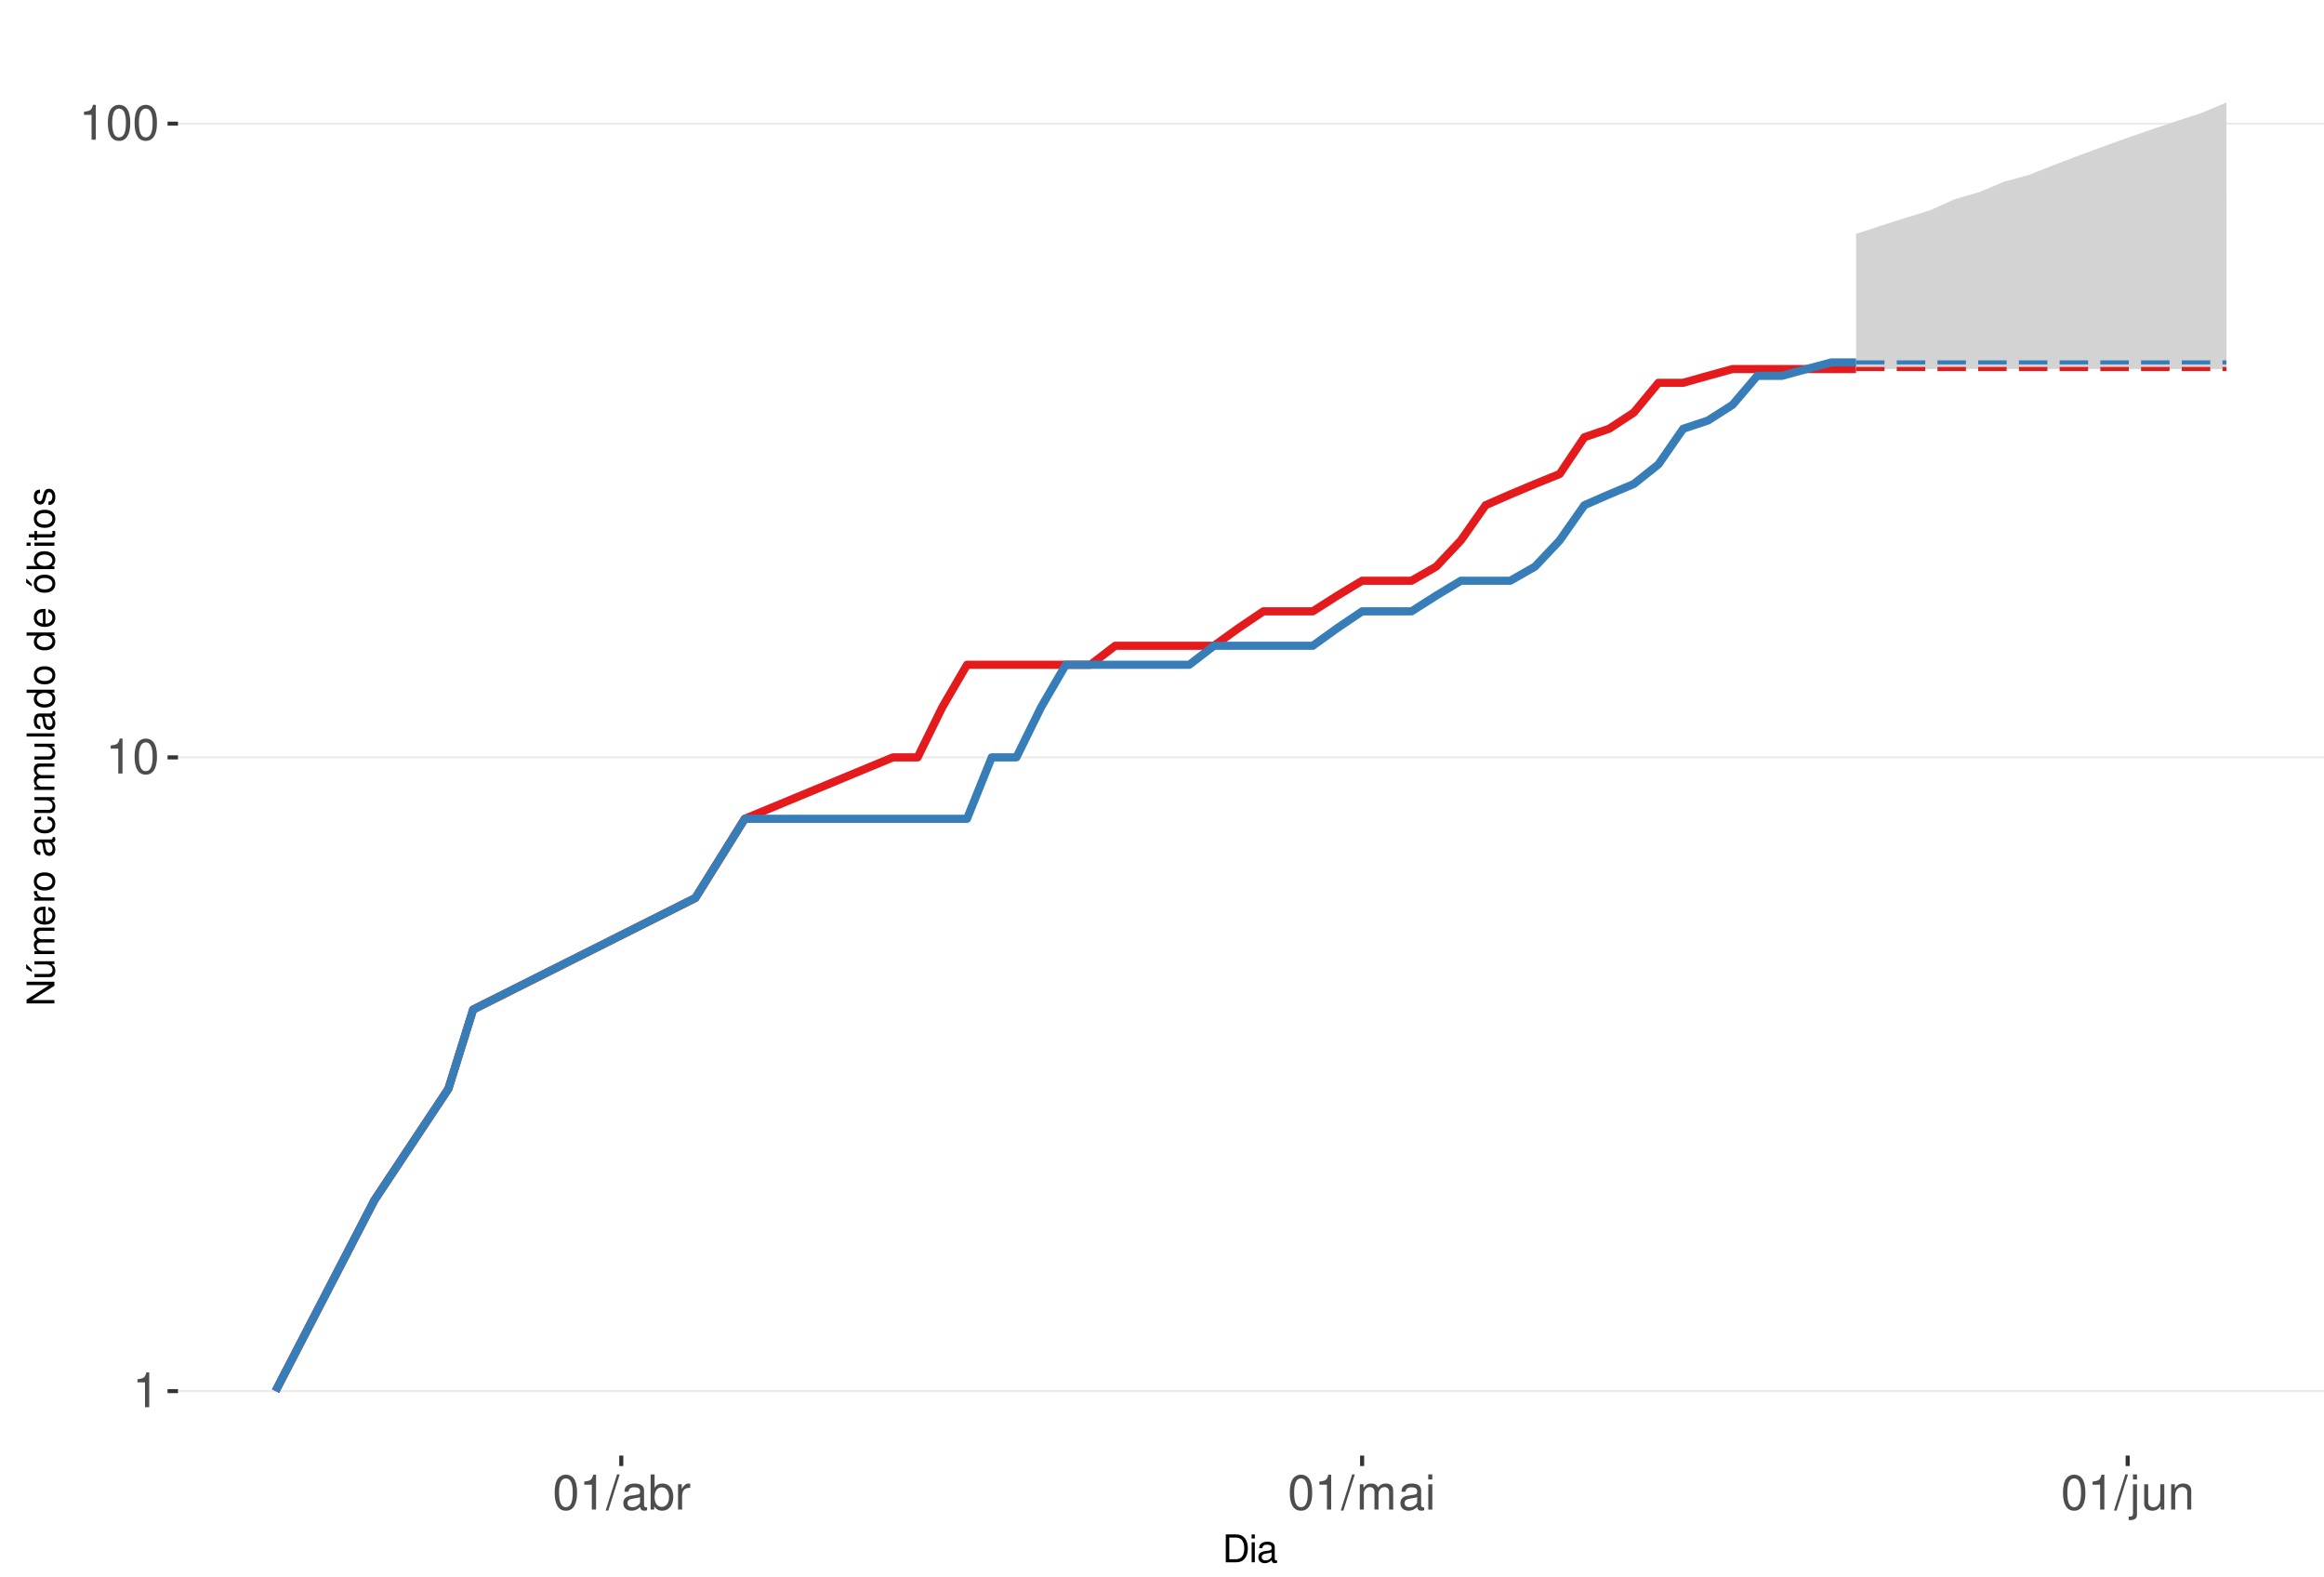
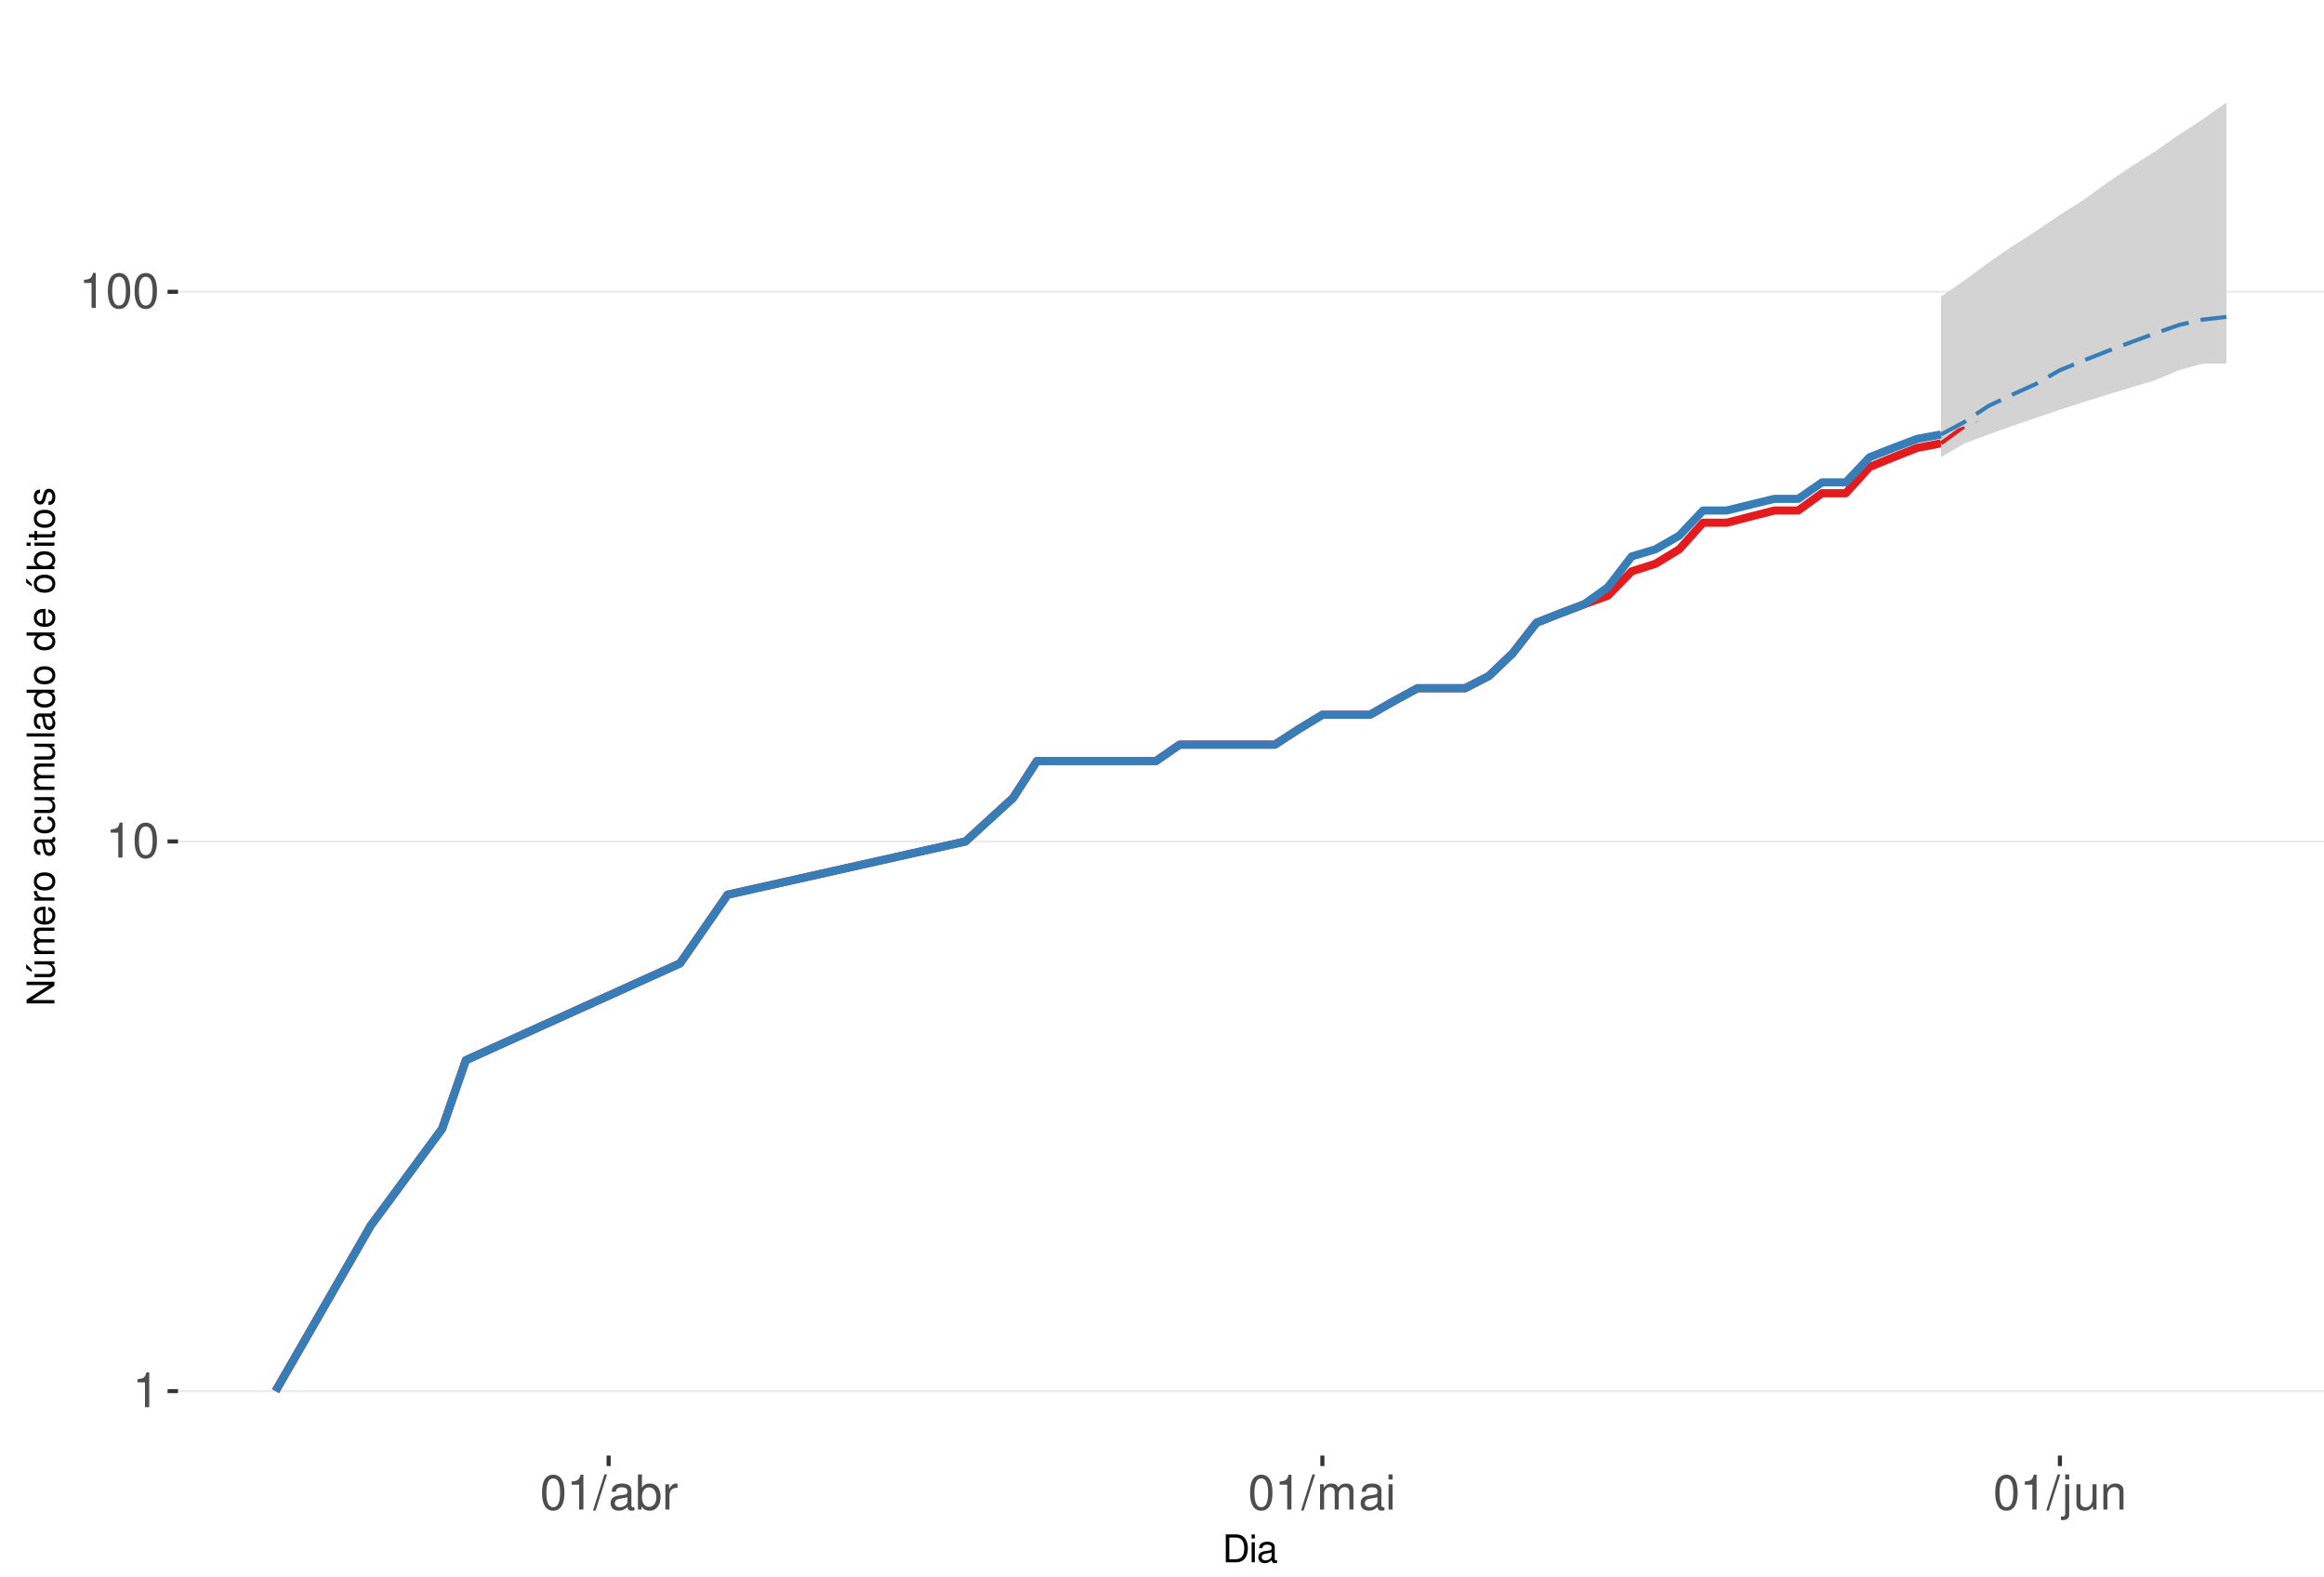
<svg xmlns="http://www.w3.org/2000/svg" xmlns:xlink="http://www.w3.org/1999/xlink" width="609pt" height="413pt" viewBox="0 0 609 413" version="1.1">
  <defs>
    <g>
      <symbol overflow="visible" id="glyph0-0">
        <path style="stroke:none;" d="" />
      </symbol>
      <symbol overflow="visible" id="glyph0-1">
        <path style="stroke:none;" d="M 3.281 -6.516 L 3.281 0 L 4.391 0 L 4.391 -9.156 L 3.656 -9.156 C 3.266 -7.75 3.016 -7.562 1.297 -7.328 L 1.297 -6.516 Z M 3.281 -6.516 " />
      </symbol>
      <symbol overflow="visible" id="glyph0-2">
        <path style="stroke:none;" d="M 3.484 -9.156 C 2.641 -9.156 1.891 -8.766 1.422 -8.156 C 0.828 -7.344 0.547 -6.125 0.547 -4.422 C 0.547 -1.344 1.562 0.297 3.484 0.297 C 5.375 0.297 6.422 -1.344 6.422 -4.359 C 6.422 -6.125 6.141 -7.312 5.547 -8.156 C 5.078 -8.781 4.328 -9.156 3.484 -9.156 Z M 3.484 -8.156 C 4.688 -8.156 5.281 -6.938 5.281 -4.453 C 5.281 -1.844 4.703 -0.625 3.453 -0.625 C 2.281 -0.625 1.688 -1.891 1.688 -4.422 C 1.688 -6.938 2.281 -8.156 3.484 -8.156 Z M 3.484 -8.156 " />
      </symbol>
      <symbol overflow="visible" id="glyph0-3">
        <path style="stroke:none;" d="M 2.891 -9.219 L -0.094 0.25 L 0.594 0.25 L 3.594 -9.219 Z M 2.891 -9.219 " />
      </symbol>
      <symbol overflow="visible" id="glyph0-4">
        <path style="stroke:none;" d="M 6.766 -0.625 C 6.656 -0.594 6.609 -0.594 6.547 -0.594 C 6.172 -0.594 5.969 -0.781 5.969 -1.109 L 5.969 -5.016 C 5.969 -6.188 5.109 -6.828 3.484 -6.828 C 2.5 -6.828 1.734 -6.547 1.281 -6.047 C 0.969 -5.703 0.844 -5.328 0.828 -4.672 L 1.891 -4.672 C 1.969 -5.484 2.453 -5.844 3.438 -5.844 C 4.406 -5.844 4.922 -5.5 4.922 -4.859 L 4.922 -4.578 C 4.906 -4.125 4.688 -3.969 3.828 -3.844 C 2.328 -3.656 2.094 -3.609 1.703 -3.438 C 0.922 -3.109 0.531 -2.531 0.531 -1.672 C 0.531 -0.469 1.359 0.297 2.703 0.297 C 3.547 0.297 4.219 0 4.969 -0.688 C 5.031 0 5.359 0.297 6.047 0.297 C 6.281 0.297 6.422 0.266 6.766 0.172 Z M 4.922 -2.094 C 4.922 -1.734 4.828 -1.516 4.5 -1.234 C 4.078 -0.828 3.562 -0.625 2.938 -0.625 C 2.109 -0.625 1.625 -1.031 1.625 -1.703 C 1.625 -2.391 2.094 -2.75 3.234 -2.906 C 4.359 -3.062 4.562 -3.109 4.922 -3.281 Z M 4.922 -2.094 " />
      </symbol>
      <symbol overflow="visible" id="glyph0-5">
        <path style="stroke:none;" d="M 0.688 -9.219 L 0.688 0 L 1.625 0 L 1.625 -0.844 C 2.141 -0.078 2.812 0.297 3.734 0.297 C 5.484 0.297 6.625 -1.141 6.625 -3.344 C 6.625 -5.5 5.547 -6.828 3.781 -6.828 C 2.875 -6.828 2.234 -6.484 1.734 -5.734 L 1.734 -9.219 Z M 3.578 -5.828 C 4.766 -5.828 5.516 -4.812 5.516 -3.234 C 5.516 -1.719 4.734 -0.703 3.578 -0.703 C 2.453 -0.703 1.734 -1.703 1.734 -3.266 C 1.734 -4.828 2.453 -5.828 3.578 -5.828 Z M 3.578 -5.828 " />
      </symbol>
      <symbol overflow="visible" id="glyph0-6">
        <path style="stroke:none;" d="M 0.875 -6.625 L 0.875 0 L 1.938 0 L 1.938 -3.438 C 1.953 -5.031 2.609 -5.75 4.062 -5.703 L 4.062 -6.781 C 3.891 -6.812 3.781 -6.828 3.656 -6.828 C 2.969 -6.828 2.453 -6.422 1.844 -5.422 L 1.844 -6.625 Z M 0.875 -6.625 " />
      </symbol>
      <symbol overflow="visible" id="glyph0-7">
        <path style="stroke:none;" d="M 0.891 -6.625 L 0.891 0 L 1.953 0 L 1.953 -4.156 C 1.953 -5.125 2.641 -5.891 3.5 -5.891 C 4.297 -5.891 4.734 -5.422 4.734 -4.562 L 4.734 0 L 5.797 0 L 5.797 -4.156 C 5.797 -5.125 6.5 -5.891 7.359 -5.891 C 8.125 -5.891 8.578 -5.406 8.578 -4.562 L 8.578 0 L 9.641 0 L 9.641 -4.969 C 9.641 -6.156 8.953 -6.828 7.719 -6.828 C 6.828 -6.828 6.297 -6.562 5.688 -5.812 C 5.297 -6.516 4.766 -6.828 3.891 -6.828 C 3.016 -6.828 2.422 -6.5 1.859 -5.688 L 1.859 -6.625 Z M 0.891 -6.625 " />
      </symbol>
      <symbol overflow="visible" id="glyph0-8">
        <path style="stroke:none;" d="M 1.891 -6.625 L 0.844 -6.625 L 0.844 0 L 1.891 0 Z M 1.891 -9.219 L 0.828 -9.219 L 0.828 -7.891 L 1.891 -7.891 Z M 1.891 -9.219 " />
      </symbol>
      <symbol overflow="visible" id="glyph0-9">
        <path style="stroke:none;" d="M 0.891 -6.625 L 0.891 0.969 C 0.891 1.625 0.688 1.828 0.031 1.828 C -0.047 1.828 -0.094 1.828 -0.234 1.828 L -0.234 2.719 C -0.094 2.75 -0.031 2.766 0.125 2.766 C 1.312 2.766 1.938 2.297 1.938 1.375 L 1.938 -6.625 Z M 1.938 -9.219 L 0.891 -9.219 L 0.891 -7.891 L 1.938 -7.891 Z M 1.938 -9.219 " />
      </symbol>
      <symbol overflow="visible" id="glyph0-10">
        <path style="stroke:none;" d="M 6.094 0 L 6.094 -6.625 L 5.047 -6.625 L 5.047 -2.875 C 5.047 -1.516 4.344 -0.625 3.234 -0.625 C 2.406 -0.625 1.875 -1.141 1.875 -1.938 L 1.875 -6.625 L 0.828 -6.625 L 0.828 -1.516 C 0.828 -0.422 1.641 0.297 2.938 0.297 C 3.906 0.297 4.531 -0.047 5.156 -0.922 L 5.156 0 Z M 6.094 0 " />
      </symbol>
      <symbol overflow="visible" id="glyph0-11">
        <path style="stroke:none;" d="M 0.891 -6.625 L 0.891 0 L 1.953 0 L 1.953 -3.656 C 1.953 -5.016 2.656 -5.891 3.75 -5.891 C 4.578 -5.891 5.109 -5.391 5.109 -4.594 L 5.109 0 L 6.156 0 L 6.156 -5.016 C 6.156 -6.109 5.344 -6.828 4.062 -6.828 C 3.078 -6.828 2.438 -6.438 1.859 -5.516 L 1.859 -6.625 Z M 0.891 -6.625 " />
      </symbol>
      <symbol overflow="visible" id="glyph1-0">
        <path style="stroke:none;" d="" />
      </symbol>
      <symbol overflow="visible" id="glyph1-1">
        <path style="stroke:none;" d="M 0.891 0 L 3.703 0 C 5.547 0 6.672 -1.375 6.672 -3.656 C 6.672 -5.906 5.547 -7.297 3.703 -7.297 L 0.891 -7.297 Z M 1.812 -0.812 L 1.812 -6.469 L 3.547 -6.469 C 4.984 -6.469 5.734 -5.5 5.734 -3.641 C 5.734 -1.797 4.984 -0.812 3.547 -0.812 Z M 1.812 -0.812 " />
      </symbol>
      <symbol overflow="visible" id="glyph1-2">
        <path style="stroke:none;" d="M 1.5 -5.234 L 0.672 -5.234 L 0.672 0 L 1.5 0 Z M 1.5 -7.297 L 0.656 -7.297 L 0.656 -6.234 L 1.5 -6.234 Z M 1.5 -7.297 " />
      </symbol>
      <symbol overflow="visible" id="glyph1-3">
        <path style="stroke:none;" d="M 5.344 -0.484 C 5.266 -0.469 5.219 -0.469 5.172 -0.469 C 4.875 -0.469 4.719 -0.625 4.719 -0.875 L 4.719 -3.953 C 4.719 -4.891 4.047 -5.391 2.75 -5.391 C 1.984 -5.391 1.375 -5.172 1.016 -4.781 C 0.766 -4.516 0.672 -4.203 0.656 -3.688 L 1.484 -3.688 C 1.562 -4.328 1.938 -4.625 2.719 -4.625 C 3.484 -4.625 3.891 -4.344 3.891 -3.844 L 3.891 -3.625 C 3.875 -3.266 3.703 -3.125 3.016 -3.047 C 1.844 -2.891 1.656 -2.844 1.344 -2.719 C 0.734 -2.453 0.422 -2 0.422 -1.312 C 0.422 -0.375 1.078 0.234 2.141 0.234 C 2.797 0.234 3.328 0 3.922 -0.547 C 3.984 0 4.234 0.234 4.781 0.234 C 4.953 0.234 5.062 0.203 5.344 0.141 Z M 3.891 -1.656 C 3.891 -1.375 3.812 -1.203 3.562 -0.969 C 3.219 -0.656 2.812 -0.5 2.312 -0.5 C 1.672 -0.5 1.297 -0.812 1.297 -1.344 C 1.297 -1.891 1.656 -2.172 2.547 -2.297 C 3.438 -2.422 3.609 -2.453 3.891 -2.594 Z M 3.891 -1.656 " />
      </symbol>
      <symbol overflow="visible" id="glyph2-0">
        <path style="stroke:none;" d="" />
      </symbol>
      <symbol overflow="visible" id="glyph2-1">
        <path style="stroke:none;" d="M -7.297 -6.453 L -7.297 -5.578 L -1.328 -5.578 L -7.297 -1.766 L -7.297 -0.766 L 0 -0.766 L 0 -1.641 L -5.906 -1.641 L 0 -5.406 L 0 -6.453 Z M -7.297 -6.453 " />
      </symbol>
      <symbol overflow="visible" id="glyph2-2">
        <path style="stroke:none;" d="M 0 -4.812 L -5.234 -4.812 L -5.234 -3.984 L -2.266 -3.984 C -1.203 -3.984 -0.5 -3.438 -0.5 -2.562 C -0.5 -1.906 -0.906 -1.484 -1.531 -1.484 L -5.234 -1.484 L -5.234 -0.656 L -1.203 -0.656 C -0.328 -0.656 0.234 -1.297 0.234 -2.312 C 0.234 -3.094 -0.047 -3.578 -0.734 -4.062 L 0 -4.062 Z M -7.406 -2.953 L -5.922 -2 L -5.922 -2.594 L -7.406 -4.094 Z M -7.406 -2.953 " />
      </symbol>
      <symbol overflow="visible" id="glyph2-3">
        <path style="stroke:none;" d="M -5.234 -0.703 L 0 -0.703 L 0 -1.547 L -3.297 -1.547 C -4.047 -1.547 -4.656 -2.094 -4.656 -2.766 C -4.656 -3.391 -4.281 -3.734 -3.609 -3.734 L 0 -3.734 L 0 -4.578 L -3.297 -4.578 C -4.047 -4.578 -4.656 -5.125 -4.656 -5.812 C -4.656 -6.422 -4.266 -6.781 -3.609 -6.781 L 0 -6.781 L 0 -7.625 L -3.938 -7.625 C -4.875 -7.625 -5.391 -7.078 -5.391 -6.094 C -5.391 -5.406 -5.188 -4.984 -4.594 -4.484 C -5.156 -4.188 -5.391 -3.766 -5.391 -3.078 C -5.391 -2.375 -5.125 -1.906 -4.5 -1.469 L -5.234 -1.469 Z M -5.234 -0.703 " />
      </symbol>
      <symbol overflow="visible" id="glyph2-4">
        <path style="stroke:none;" d="M -2.344 -5.125 C -3.141 -5.125 -3.625 -5.062 -4.016 -4.922 C -4.875 -4.578 -5.391 -3.781 -5.391 -2.797 C -5.391 -1.344 -4.281 -0.406 -2.547 -0.406 C -0.812 -0.406 0.234 -1.297 0.234 -2.781 C 0.234 -3.984 -0.453 -4.812 -1.594 -5.016 L -1.594 -4.188 C -0.906 -3.953 -0.547 -3.484 -0.547 -2.812 C -0.547 -2.281 -0.781 -1.828 -1.219 -1.547 C -1.516 -1.344 -1.812 -1.281 -2.344 -1.266 Z M -3.016 -1.297 C -3.984 -1.359 -4.625 -1.953 -4.625 -2.797 C -4.625 -3.641 -3.953 -4.234 -3.016 -4.234 Z M -3.016 -1.297 " />
      </symbol>
      <symbol overflow="visible" id="glyph2-5">
        <path style="stroke:none;" d="M -5.234 -0.688 L 0 -0.688 L 0 -1.531 L -2.719 -1.531 C -3.984 -1.547 -4.547 -2.062 -4.516 -3.203 L -5.359 -3.203 C -5.375 -3.062 -5.391 -2.984 -5.391 -2.891 C -5.391 -2.344 -5.062 -1.938 -4.297 -1.453 L -5.234 -1.453 Z M -5.234 -0.688 " />
      </symbol>
      <symbol overflow="visible" id="glyph2-6">
        <path style="stroke:none;" d="M -5.391 -2.719 C -5.391 -1.234 -4.344 -0.359 -2.578 -0.359 C -0.812 -0.359 0.234 -1.234 0.234 -2.734 C 0.234 -4.203 -0.812 -5.094 -2.547 -5.094 C -4.359 -5.094 -5.391 -4.234 -5.391 -2.719 Z M -4.625 -2.734 C -4.625 -3.672 -3.844 -4.234 -2.547 -4.234 C -1.312 -4.234 -0.547 -3.656 -0.547 -2.734 C -0.547 -1.797 -1.312 -1.234 -2.578 -1.234 C -3.844 -1.234 -4.625 -1.797 -4.625 -2.734 Z M -4.625 -2.734 " />
      </symbol>
      <symbol overflow="visible" id="glyph2-7">
        <path style="stroke:none;" d="" />
      </symbol>
      <symbol overflow="visible" id="glyph2-8">
        <path style="stroke:none;" d="M -0.484 -5.344 C -0.469 -5.266 -0.469 -5.219 -0.469 -5.172 C -0.469 -4.875 -0.625 -4.719 -0.875 -4.719 L -3.953 -4.719 C -4.891 -4.719 -5.391 -4.047 -5.391 -2.75 C -5.391 -1.984 -5.172 -1.375 -4.781 -1.016 C -4.516 -0.766 -4.203 -0.672 -3.688 -0.656 L -3.688 -1.484 C -4.328 -1.562 -4.625 -1.938 -4.625 -2.719 C -4.625 -3.484 -4.344 -3.891 -3.844 -3.891 L -3.625 -3.891 C -3.266 -3.875 -3.125 -3.703 -3.047 -3.016 C -2.891 -1.844 -2.844 -1.656 -2.719 -1.344 C -2.453 -0.734 -2 -0.422 -1.312 -0.422 C -0.375 -0.422 0.234 -1.078 0.234 -2.141 C 0.234 -2.797 0 -3.328 -0.547 -3.922 C 0 -3.984 0.234 -4.234 0.234 -4.781 C 0.234 -4.953 0.203 -5.062 0.141 -5.344 Z M -1.656 -3.891 C -1.375 -3.891 -1.203 -3.812 -0.969 -3.562 C -0.656 -3.219 -0.5 -2.812 -0.5 -2.312 C -0.5 -1.672 -0.812 -1.297 -1.344 -1.297 C -1.891 -1.297 -2.172 -1.656 -2.297 -2.547 C -2.422 -3.438 -2.453 -3.609 -2.594 -3.891 Z M -1.656 -3.891 " />
      </symbol>
      <symbol overflow="visible" id="glyph2-9">
        <path style="stroke:none;" d="M -3.484 -4.703 C -3.984 -4.672 -4.312 -4.562 -4.609 -4.359 C -5.094 -4 -5.391 -3.375 -5.391 -2.641 C -5.391 -1.219 -4.266 -0.312 -2.531 -0.312 C -0.844 -0.312 0.234 -1.203 0.234 -2.625 C 0.234 -3.875 -0.516 -4.672 -1.797 -4.766 L -1.797 -3.938 C -0.953 -3.797 -0.547 -3.359 -0.547 -2.656 C -0.547 -1.734 -1.297 -1.188 -2.531 -1.188 C -3.844 -1.188 -4.625 -1.719 -4.625 -2.625 C -4.625 -3.328 -4.203 -3.766 -3.484 -3.875 Z M -3.484 -4.703 " />
      </symbol>
      <symbol overflow="visible" id="glyph2-10">
        <path style="stroke:none;" d="M 0 -4.812 L -5.234 -4.812 L -5.234 -3.984 L -2.266 -3.984 C -1.203 -3.984 -0.5 -3.438 -0.5 -2.562 C -0.5 -1.906 -0.906 -1.484 -1.531 -1.484 L -5.234 -1.484 L -5.234 -0.656 L -1.203 -0.656 C -0.328 -0.656 0.234 -1.297 0.234 -2.312 C 0.234 -3.094 -0.047 -3.578 -0.734 -4.062 L 0 -4.062 Z M 0 -4.812 " />
      </symbol>
      <symbol overflow="visible" id="glyph2-11">
        <path style="stroke:none;" d="M -7.297 -1.516 L -7.297 -0.688 L 0 -0.688 L 0 -1.516 Z M -7.297 -1.516 " />
      </symbol>
      <symbol overflow="visible" id="glyph2-12">
        <path style="stroke:none;" d="M -7.297 -4.953 L -7.297 -4.125 L -4.578 -4.125 C -5.109 -3.766 -5.391 -3.203 -5.391 -2.516 C -5.391 -1.156 -4.297 -0.266 -2.625 -0.266 C -0.859 -0.266 0.234 -1.125 0.234 -2.547 C 0.234 -3.266 -0.047 -3.766 -0.688 -4.203 L 0 -4.203 L 0 -4.953 Z M -4.609 -2.656 C -4.609 -3.547 -3.812 -4.125 -2.562 -4.125 C -1.344 -4.125 -0.547 -3.547 -0.547 -2.656 C -0.547 -1.734 -1.359 -1.125 -2.578 -1.125 C -3.797 -1.125 -4.609 -1.734 -4.609 -2.656 Z M -4.609 -2.656 " />
      </symbol>
      <symbol overflow="visible" id="glyph2-13">
        <path style="stroke:none;" d="M -5.391 -2.719 C -5.391 -1.234 -4.344 -0.359 -2.578 -0.359 C -0.812 -0.359 0.234 -1.234 0.234 -2.734 C 0.234 -4.203 -0.812 -5.094 -2.547 -5.094 C -4.359 -5.094 -5.391 -4.234 -5.391 -2.719 Z M -4.625 -2.734 C -4.625 -3.672 -3.844 -4.234 -2.547 -4.234 C -1.312 -4.234 -0.547 -3.656 -0.547 -2.734 C -0.547 -1.797 -1.312 -1.234 -2.578 -1.234 C -3.844 -1.234 -4.625 -1.797 -4.625 -2.734 Z M -7.406 -2.984 L -5.922 -2.016 L -5.922 -2.625 L -7.406 -4.109 Z M -7.406 -2.984 " />
      </symbol>
      <symbol overflow="visible" id="glyph2-14">
        <path style="stroke:none;" d="M -7.297 -0.547 L 0 -0.547 L 0 -1.297 L -0.672 -1.297 C -0.062 -1.688 0.234 -2.219 0.234 -2.953 C 0.234 -4.328 -0.906 -5.234 -2.641 -5.234 C -4.344 -5.234 -5.391 -4.375 -5.391 -2.984 C -5.391 -2.266 -5.125 -1.766 -4.531 -1.375 L -7.297 -1.375 Z M -4.609 -2.828 C -4.609 -3.766 -3.797 -4.359 -2.547 -4.359 C -1.359 -4.359 -0.547 -3.734 -0.547 -2.828 C -0.547 -1.938 -1.344 -1.375 -2.578 -1.375 C -3.812 -1.375 -4.609 -1.938 -4.609 -2.828 Z M -4.609 -2.828 " />
      </symbol>
      <symbol overflow="visible" id="glyph2-15">
        <path style="stroke:none;" d="M -5.234 -1.5 L -5.234 -0.672 L 0 -0.672 L 0 -1.5 Z M -7.297 -1.5 L -7.297 -0.656 L -6.234 -0.656 L -6.234 -1.5 Z M -7.297 -1.5 " />
      </symbol>
      <symbol overflow="visible" id="glyph2-16">
        <path style="stroke:none;" d="M -5.234 -2.547 L -5.234 -1.688 L -6.688 -1.688 L -6.688 -0.844 L -5.234 -0.844 L -5.234 -0.141 L -4.562 -0.141 L -4.562 -0.844 L -0.594 -0.844 C -0.062 -0.844 0.234 -1.203 0.234 -1.859 C 0.234 -2.078 0.203 -2.266 0.156 -2.547 L -0.547 -2.547 C -0.516 -2.422 -0.5 -2.312 -0.5 -2.141 C -0.5 -1.781 -0.594 -1.688 -0.969 -1.688 L -4.562 -1.688 L -4.562 -2.547 Z M -5.234 -2.547 " />
      </symbol>
      <symbol overflow="visible" id="glyph2-17">
        <path style="stroke:none;" d="M -3.781 -4.375 C -4.812 -4.375 -5.391 -3.688 -5.391 -2.484 C -5.391 -1.266 -4.766 -0.469 -3.797 -0.469 C -2.969 -0.469 -2.578 -0.891 -2.281 -2.125 L -2.094 -2.906 C -1.953 -3.484 -1.734 -3.719 -1.375 -3.719 C -0.875 -3.719 -0.547 -3.234 -0.547 -2.5 C -0.547 -2.047 -0.672 -1.672 -0.891 -1.453 C -1.047 -1.328 -1.188 -1.266 -1.562 -1.219 L -1.562 -0.344 C -0.344 -0.375 0.234 -1.062 0.234 -2.438 C 0.234 -3.75 -0.422 -4.594 -1.438 -4.594 C -2.203 -4.594 -2.641 -4.156 -2.891 -3.109 L -3.078 -2.312 C -3.234 -1.625 -3.453 -1.344 -3.828 -1.344 C -4.312 -1.344 -4.625 -1.766 -4.625 -2.453 C -4.625 -3.125 -4.328 -3.484 -3.781 -3.5 Z M -3.781 -4.375 " />
      </symbol>
    </g>
    <clipPath id="clip1">
      <path d="M 46.645 9.961 L 609 9.961 L 609 381.328 L 46.645 381.328 Z M 46.645 9.961 " />
    </clipPath>
    <clipPath id="clip2">
      <path d="M 46.645 364 L 609 364 L 609 365 L 46.645 365 Z M 46.645 364 " />
    </clipPath>
    <clipPath id="clip3">
-       <path d="M 46.645 198 L 609 198 L 609 199 L 46.645 199 Z M 46.645 198 " />
+       <path d="M 46.645 220 L 609 220 L 609 221 L 46.645 221 Z M 46.645 220 " />
    </clipPath>
    <clipPath id="clip4">
-       <path d="M 46.645 32 L 609 32 L 609 33 L 46.645 33 Z M 46.645 32 " />
+       <path d="M 46.645 76 L 609 76 L 609 77 L 46.645 77 Z M 46.645 76 " />
    </clipPath>
  </defs>
  <g id="surface245">
    <rect x="0" y="0" width="609" height="413" style="fill:rgb(100%,100%,100%);fill-opacity:1;stroke:none;" />
    <rect x="0" y="0" width="609" height="413" style="fill:rgb(100%,100%,100%);fill-opacity:1;stroke:none;" />
    <path style="fill:none;stroke-width:1.067;stroke-linecap:round;stroke-linejoin:round;stroke:rgb(100%,100%,100%);stroke-opacity:1;stroke-miterlimit:10;" d="M 0 413 L 609 413 L 609 0 L 0 0 Z M 0 413 " />
    <g clip-path="url(#clip1)" clip-rule="nonzero">
      <path style=" stroke:none;fill-rule:nonzero;fill:rgb(100%,100%,100%);fill-opacity:1;" d="M 46.645 381.328 L 609 381.328 L 609 9.961 L 46.645 9.961 Z M 46.645 381.328 " />
    </g>
    <g clip-path="url(#clip2)" clip-rule="nonzero">
      <path style="fill:none;stroke-width:0.533;stroke-linecap:butt;stroke-linejoin:round;stroke:rgb(92.157%,92.157%,92.157%);stroke-opacity:1;stroke-miterlimit:10;" d="M 46.645 364.449 L 609 364.449 " />
    </g>
    <g clip-path="url(#clip3)" clip-rule="nonzero">
-       <path style="fill:none;stroke-width:0.533;stroke-linecap:butt;stroke-linejoin:round;stroke:rgb(92.157%,92.157%,92.157%);stroke-opacity:1;stroke-miterlimit:10;" d="M 46.645 198.422 L 609 198.422 " />
+       <path style="fill:none;stroke-width:0.533;stroke-linecap:butt;stroke-linejoin:round;stroke:rgb(92.157%,92.157%,92.157%);stroke-opacity:1;stroke-miterlimit:10;" d="M 46.645 220.441 L 609 220.441 " />
    </g>
    <g clip-path="url(#clip4)" clip-rule="nonzero">
-       <path style="fill:none;stroke-width:0.533;stroke-linecap:butt;stroke-linejoin:round;stroke:rgb(92.157%,92.157%,92.157%);stroke-opacity:1;stroke-miterlimit:10;" d="M 46.645 32.391 L 609 32.391 " />
-     </g>
-     <path style="fill:none;stroke-width:2.134;stroke-linecap:butt;stroke-linejoin:round;stroke:rgb(89.412%,10.196%,10.98%);stroke-opacity:1;stroke-miterlimit:10;" d="M 72.207 364.449 L 98.094 314.469 L 117.504 285.234 L 123.977 264.488 L 182.219 235.254 L 195.16 214.512 L 233.988 198.422 L 240.461 198.422 L 246.93 185.273 L 253.402 174.16 L 285.758 174.16 L 292.23 169.184 L 318.117 169.184 L 324.586 164.531 L 331.059 160.16 L 344 160.16 L 350.473 156.039 L 356.941 152.141 L 369.887 152.141 L 376.355 148.441 L 382.828 141.57 L 389.301 132.352 L 395.77 129.523 L 402.242 126.801 L 408.715 124.18 L 415.184 114.551 L 421.656 112.332 L 428.129 108.09 L 434.598 100.285 L 441.07 100.285 L 447.543 98.461 L 454.012 96.68 L 486.367 96.68 " />
-     <path style=" stroke:none;fill-rule:nonzero;fill:rgb(82.745%,82.745%,82.745%);fill-opacity:1;" d="M 486.367 61.27 L 492.84 59.148 L 499.312 57.086 L 505.781 55.086 L 512.254 52.18 L 518.727 50.309 L 525.195 47.586 L 531.668 45.828 L 538.141 43.266 L 544.609 40.793 L 551.082 38.406 L 557.555 36.09 L 564.023 33.848 L 570.496 31.676 L 576.969 29.562 L 583.438 26.844 L 583.438 96.68 L 486.367 96.68 Z M 486.367 61.27 " />
-     <path style="fill:none;stroke-width:1.067;stroke-linecap:butt;stroke-linejoin:round;stroke:rgb(89.412%,10.196%,10.98%);stroke-opacity:1;stroke-dasharray:7.469,3.201;stroke-miterlimit:10;" d="M 486.367 96.68 L 583.438 96.68 " />
-     <path style="fill:none;stroke-width:2.134;stroke-linecap:butt;stroke-linejoin:round;stroke:rgb(21.569%,49.412%,72.157%);stroke-opacity:1;stroke-miterlimit:10;" d="M 72.207 364.449 L 98.094 314.469 L 117.504 285.234 L 123.977 264.488 L 182.219 235.254 L 195.16 214.512 L 253.402 214.512 L 259.875 198.422 L 266.344 198.422 L 272.816 185.273 L 279.289 174.16 L 311.645 174.16 L 318.117 169.184 L 344 169.184 L 350.473 164.531 L 356.941 160.16 L 369.887 160.16 L 376.355 156.039 L 382.828 152.141 L 395.77 152.141 L 402.242 148.441 L 408.715 141.57 L 415.184 132.352 L 421.656 129.523 L 428.129 126.801 L 434.598 121.648 L 441.07 112.332 L 447.543 110.18 L 454.012 106.059 L 460.484 98.461 L 466.957 98.461 L 473.426 96.68 L 479.898 94.945 L 486.367 94.945 " />
-     <path style=" stroke:none;fill-rule:nonzero;fill:rgb(82.745%,82.745%,82.745%);fill-opacity:1;" d="M 486.367 94.945 L 492.84 89.969 L 499.312 86.832 L 505.781 82.371 L 512.254 78.172 L 518.727 75.5 L 525.195 71.668 L 531.668 69.227 L 538.141 65.707 L 544.609 62.352 L 551.082 60.199 L 557.555 57.086 L 564.023 55.086 L 570.496 53.137 L 576.969 51.238 L 583.438 51.238 L 583.438 94.945 Z M 486.367 94.945 " />
-     <path style="fill:none;stroke-width:1.067;stroke-linecap:butt;stroke-linejoin:round;stroke:rgb(21.569%,49.412%,72.157%);stroke-opacity:1;stroke-dasharray:7.469,3.201;stroke-miterlimit:10;" d="M 486.367 94.945 L 583.438 94.945 " />
+       <path style="fill:none;stroke-width:0.533;stroke-linecap:butt;stroke-linejoin:round;stroke:rgb(92.157%,92.157%,92.157%);stroke-opacity:1;stroke-miterlimit:10;" d="M 46.645 76.438 L 609 76.438 " />
+     </g>
+     <path style="fill:none;stroke-width:2.134;stroke-linecap:butt;stroke-linejoin:round;stroke:rgb(89.412%,10.196%,10.98%);stroke-opacity:1;stroke-miterlimit:10;" d="M 72.207 364.449 L 97.145 321.098 L 115.848 295.742 L 122.082 277.75 L 178.195 252.391 L 190.664 234.398 L 253.008 220.441 L 265.477 209.039 L 271.711 199.398 L 302.883 199.398 L 309.117 195.086 L 334.059 195.086 L 340.293 191.047 L 346.527 187.258 L 358.996 187.258 L 365.23 183.684 L 371.465 180.301 L 383.934 180.301 L 390.168 177.094 L 396.402 171.133 L 402.637 163.137 L 408.871 160.684 L 415.105 158.324 L 421.34 156.051 L 427.574 149.684 L 433.809 147.699 L 440.043 143.906 L 446.277 136.949 L 452.512 136.949 L 458.746 135.328 L 464.98 133.742 L 471.219 133.742 L 477.453 129.219 L 483.688 129.219 L 489.922 122.34 L 496.156 119.789 L 502.391 117.336 L 508.625 116.145 " />
+     <path style=" stroke:none;fill-rule:nonzero;fill:rgb(82.745%,82.745%,82.745%);fill-opacity:1;" d="M 508.625 77.699 L 514.859 73.387 L 521.094 68.793 L 527.328 64.516 L 533.562 60.512 L 539.797 56.293 L 546.031 52.344 L 552.266 47.828 L 558.5 43.621 L 564.734 39.676 L 570.969 35.316 L 577.203 31.238 L 583.438 26.844 L 583.438 93.602 L 577.203 95.27 L 570.969 96.98 L 564.734 99.645 L 558.5 101.484 L 552.266 103.379 L 546.031 105.332 L 539.797 107.352 L 533.562 109.438 L 527.328 111.594 L 521.094 113.828 L 514.859 116.145 L 508.625 119.789 Z M 508.625 77.699 " />
+     <path style="fill:none;stroke-width:1.067;stroke-linecap:butt;stroke-linejoin:round;stroke:rgb(89.412%,10.196%,10.98%);stroke-opacity:1;stroke-dasharray:7.469,3.201;stroke-miterlimit:10;" d="M 508.625 116.145 L 514.859 111.594 L 521.094 108.387 L 527.328 105.332 L 533.562 102.426 L 539.797 99.645 L 546.031 96.121 L 552.266 93.602 L 558.5 90.395 L 564.734 87.34 L 570.969 84.434 L 577.203 80.977 L 583.438 78.344 " />
+     <path style="fill:none;stroke-width:2.134;stroke-linecap:butt;stroke-linejoin:round;stroke:rgb(21.569%,49.412%,72.157%);stroke-opacity:1;stroke-miterlimit:10;" d="M 72.207 364.449 L 97.145 321.098 L 115.848 295.742 L 122.082 277.75 L 178.195 252.391 L 190.664 234.398 L 253.008 220.441 L 265.477 209.039 L 271.711 199.398 L 302.883 199.398 L 309.117 195.086 L 334.059 195.086 L 340.293 191.047 L 346.527 187.258 L 358.996 187.258 L 365.23 183.684 L 371.465 180.301 L 383.934 180.301 L 390.168 177.094 L 396.402 171.133 L 402.637 163.137 L 408.871 160.684 L 415.105 158.324 L 421.34 153.855 L 427.574 145.773 L 433.809 143.906 L 440.043 140.332 L 446.277 133.742 L 452.512 133.742 L 458.746 132.199 L 464.98 130.691 L 471.219 130.691 L 477.453 126.375 L 483.688 126.375 L 489.922 119.789 L 496.156 117.336 L 502.391 114.973 L 508.625 113.828 " />
+     <path style=" stroke:none;fill-rule:nonzero;fill:rgb(82.745%,82.745%,82.745%);fill-opacity:1;" d="M 508.625 113.828 L 514.859 103.379 L 521.094 94.43 L 527.328 86.602 L 533.562 79.645 L 539.797 73.387 L 546.031 67.695 L 552.266 62.48 L 558.5 58.133 L 564.734 54.066 L 570.969 50.664 L 577.203 47.828 L 583.438 47.043 L 583.438 95.27 L 577.203 95.27 L 570.969 96.121 L 564.734 97.855 L 558.5 98.742 L 552.266 100.559 L 546.031 102.426 L 539.797 104.348 L 533.562 106.336 L 527.328 107.352 L 521.094 109.438 L 514.859 111.594 Z M 508.625 113.828 " />
+     <path style="fill:none;stroke-width:1.067;stroke-linecap:butt;stroke-linejoin:round;stroke:rgb(21.569%,49.412%,72.157%);stroke-opacity:1;stroke-dasharray:7.469,3.201;stroke-miterlimit:10;" d="M 508.625 113.828 L 514.859 110.504 L 521.094 106.336 L 527.328 103.379 L 533.562 100.559 L 539.797 96.98 L 546.031 94.43 L 552.266 91.977 L 558.5 89.617 L 564.734 87.34 L 570.969 85.148 L 577.203 83.727 L 583.438 83.027 " />
    <g style="fill:rgb(30.196%,30.196%,30.196%);fill-opacity:1;">
      <use xlink:href="#glyph0-1" x="34.715" y="368.671" />
    </g>
    <g style="fill:rgb(30.196%,30.196%,30.196%);fill-opacity:1;">
-       <use xlink:href="#glyph0-1" x="27.715" y="202.644" />
-       <use xlink:href="#glyph0-2" x="34.715" y="202.644" />
-     </g>
-     <g style="fill:rgb(30.196%,30.196%,30.196%);fill-opacity:1;">
-       <use xlink:href="#glyph0-1" x="20.715" y="36.612" />
-       <use xlink:href="#glyph0-2" x="27.715" y="36.612" />
-       <use xlink:href="#glyph0-2" x="34.715" y="36.612" />
+       <use xlink:href="#glyph0-1" x="27.715" y="224.663" />
+       <use xlink:href="#glyph0-2" x="34.715" y="224.663" />
+     </g>
+     <g style="fill:rgb(30.196%,30.196%,30.196%);fill-opacity:1;">
+       <use xlink:href="#glyph0-1" x="20.715" y="80.659" />
+       <use xlink:href="#glyph0-2" x="27.715" y="80.659" />
+       <use xlink:href="#glyph0-2" x="34.715" y="80.659" />
    </g>
    <path style="fill:none;stroke-width:1.067;stroke-linecap:butt;stroke-linejoin:round;stroke:rgb(20%,20%,20%);stroke-opacity:1;stroke-miterlimit:10;" d="M 43.906 364.449 L 46.645 364.449 " />
-     <path style="fill:none;stroke-width:1.067;stroke-linecap:butt;stroke-linejoin:round;stroke:rgb(20%,20%,20%);stroke-opacity:1;stroke-miterlimit:10;" d="M 43.906 198.422 L 46.645 198.422 " />
-     <path style="fill:none;stroke-width:1.067;stroke-linecap:butt;stroke-linejoin:round;stroke:rgb(20%,20%,20%);stroke-opacity:1;stroke-miterlimit:10;" d="M 43.906 32.391 L 46.645 32.391 " />
-     <path style="fill:none;stroke-width:1.067;stroke-linecap:butt;stroke-linejoin:round;stroke:rgb(20%,20%,20%);stroke-opacity:1;stroke-miterlimit:10;" d="M 162.805 384.07 L 162.805 381.328 " />
-     <path style="fill:none;stroke-width:1.067;stroke-linecap:butt;stroke-linejoin:round;stroke:rgb(20%,20%,20%);stroke-opacity:1;stroke-miterlimit:10;" d="M 356.941 384.07 L 356.941 381.328 " />
-     <path style="fill:none;stroke-width:1.067;stroke-linecap:butt;stroke-linejoin:round;stroke:rgb(20%,20%,20%);stroke-opacity:1;stroke-miterlimit:10;" d="M 557.555 384.07 L 557.555 381.328 " />
-     <g style="fill:rgb(30.196%,30.196%,30.196%);fill-opacity:1;">
-       <use xlink:href="#glyph0-2" x="144.805" y="395.483" />
-       <use xlink:href="#glyph0-1" x="151.805" y="395.483" />
-       <use xlink:href="#glyph0-3" x="158.805" y="395.483" />
-       <use xlink:href="#glyph0-4" x="162.805" y="395.483" />
-       <use xlink:href="#glyph0-5" x="169.805" y="395.483" />
-       <use xlink:href="#glyph0-6" x="176.805" y="395.483" />
-     </g>
-     <g style="fill:rgb(30.196%,30.196%,30.196%);fill-opacity:1;">
-       <use xlink:href="#glyph0-2" x="337.441" y="395.483" />
-       <use xlink:href="#glyph0-1" x="344.441" y="395.483" />
-       <use xlink:href="#glyph0-3" x="351.441" y="395.483" />
-       <use xlink:href="#glyph0-7" x="355.441" y="395.483" />
-       <use xlink:href="#glyph0-4" x="366.441" y="395.483" />
-       <use xlink:href="#glyph0-8" x="373.441" y="395.483" />
-     </g>
-     <g style="fill:rgb(30.196%,30.196%,30.196%);fill-opacity:1;">
-       <use xlink:href="#glyph0-2" x="540.055" y="395.483" />
-       <use xlink:href="#glyph0-1" x="547.055" y="395.483" />
-       <use xlink:href="#glyph0-3" x="554.055" y="395.483" />
-       <use xlink:href="#glyph0-9" x="558.055" y="395.483" />
-       <use xlink:href="#glyph0-10" x="561.055" y="395.483" />
-       <use xlink:href="#glyph0-11" x="568.055" y="395.483" />
+     <path style="fill:none;stroke-width:1.067;stroke-linecap:butt;stroke-linejoin:round;stroke:rgb(20%,20%,20%);stroke-opacity:1;stroke-miterlimit:10;" d="M 43.906 220.441 L 46.645 220.441 " />
+     <path style="fill:none;stroke-width:1.067;stroke-linecap:butt;stroke-linejoin:round;stroke:rgb(20%,20%,20%);stroke-opacity:1;stroke-miterlimit:10;" d="M 43.906 76.438 L 46.645 76.438 " />
+     <path style="fill:none;stroke-width:1.067;stroke-linecap:butt;stroke-linejoin:round;stroke:rgb(20%,20%,20%);stroke-opacity:1;stroke-miterlimit:10;" d="M 159.488 384.07 L 159.488 381.328 " />
+     <path style="fill:none;stroke-width:1.067;stroke-linecap:butt;stroke-linejoin:round;stroke:rgb(20%,20%,20%);stroke-opacity:1;stroke-miterlimit:10;" d="M 346.527 384.07 L 346.527 381.328 " />
+     <path style="fill:none;stroke-width:1.067;stroke-linecap:butt;stroke-linejoin:round;stroke:rgb(20%,20%,20%);stroke-opacity:1;stroke-miterlimit:10;" d="M 539.797 384.07 L 539.797 381.328 " />
+     <g style="fill:rgb(30.196%,30.196%,30.196%);fill-opacity:1;">
+       <use xlink:href="#glyph0-2" x="141.488" y="395.483" />
+       <use xlink:href="#glyph0-1" x="148.488" y="395.483" />
+       <use xlink:href="#glyph0-3" x="155.488" y="395.483" />
+       <use xlink:href="#glyph0-4" x="159.488" y="395.483" />
+       <use xlink:href="#glyph0-5" x="166.488" y="395.483" />
+       <use xlink:href="#glyph0-6" x="173.488" y="395.483" />
+     </g>
+     <g style="fill:rgb(30.196%,30.196%,30.196%);fill-opacity:1;">
+       <use xlink:href="#glyph0-2" x="327.027" y="395.483" />
+       <use xlink:href="#glyph0-1" x="334.027" y="395.483" />
+       <use xlink:href="#glyph0-3" x="341.027" y="395.483" />
+       <use xlink:href="#glyph0-7" x="345.027" y="395.483" />
+       <use xlink:href="#glyph0-4" x="356.027" y="395.483" />
+       <use xlink:href="#glyph0-8" x="363.027" y="395.483" />
+     </g>
+     <g style="fill:rgb(30.196%,30.196%,30.196%);fill-opacity:1;">
+       <use xlink:href="#glyph0-2" x="522.297" y="395.483" />
+       <use xlink:href="#glyph0-1" x="529.297" y="395.483" />
+       <use xlink:href="#glyph0-3" x="536.297" y="395.483" />
+       <use xlink:href="#glyph0-9" x="540.297" y="395.483" />
+       <use xlink:href="#glyph0-10" x="543.297" y="395.483" />
+       <use xlink:href="#glyph0-11" x="550.297" y="395.483" />
    </g>
    <g style="fill:rgb(0%,0%,0%);fill-opacity:1;">
      <use xlink:href="#glyph1-1" x="320.324" y="409.29" />
      <use xlink:href="#glyph1-2" x="327.324" y="409.29" />
      <use xlink:href="#glyph1-3" x="329.324" y="409.29" />
    </g>
    <g style="fill:rgb(0%,0%,0%);fill-opacity:1;">
      <use xlink:href="#glyph2-1" x="14.263" y="263.645" />
      <use xlink:href="#glyph2-2" x="14.263" y="256.645" />
      <use xlink:href="#glyph2-3" x="14.263" y="250.645" />
      <use xlink:href="#glyph2-4" x="14.263" y="242.645" />
      <use xlink:href="#glyph2-5" x="14.263" y="236.645" />
      <use xlink:href="#glyph2-6" x="14.263" y="233.645" />
      <use xlink:href="#glyph2-7" x="14.263" y="227.645" />
      <use xlink:href="#glyph2-8" x="14.263" y="224.645" />
      <use xlink:href="#glyph2-9" x="14.263" y="218.645" />
      <use xlink:href="#glyph2-10" x="14.263" y="213.645" />
      <use xlink:href="#glyph2-3" x="14.263" y="207.645" />
      <use xlink:href="#glyph2-10" x="14.263" y="199.645" />
      <use xlink:href="#glyph2-11" x="14.263" y="193.645" />
      <use xlink:href="#glyph2-8" x="14.263" y="191.645" />
      <use xlink:href="#glyph2-12" x="14.263" y="185.645" />
      <use xlink:href="#glyph2-6" x="14.263" y="179.645" />
      <use xlink:href="#glyph2-7" x="14.263" y="173.645" />
      <use xlink:href="#glyph2-12" x="14.263" y="170.645" />
      <use xlink:href="#glyph2-4" x="14.263" y="164.645" />
      <use xlink:href="#glyph2-7" x="14.263" y="158.645" />
      <use xlink:href="#glyph2-13" x="14.263" y="155.645" />
      <use xlink:href="#glyph2-14" x="14.263" y="149.645" />
      <use xlink:href="#glyph2-15" x="14.263" y="143.645" />
      <use xlink:href="#glyph2-16" x="14.263" y="141.645" />
      <use xlink:href="#glyph2-6" x="14.263" y="138.645" />
      <use xlink:href="#glyph2-17" x="14.263" y="132.645" />
    </g>
  </g>
</svg>
